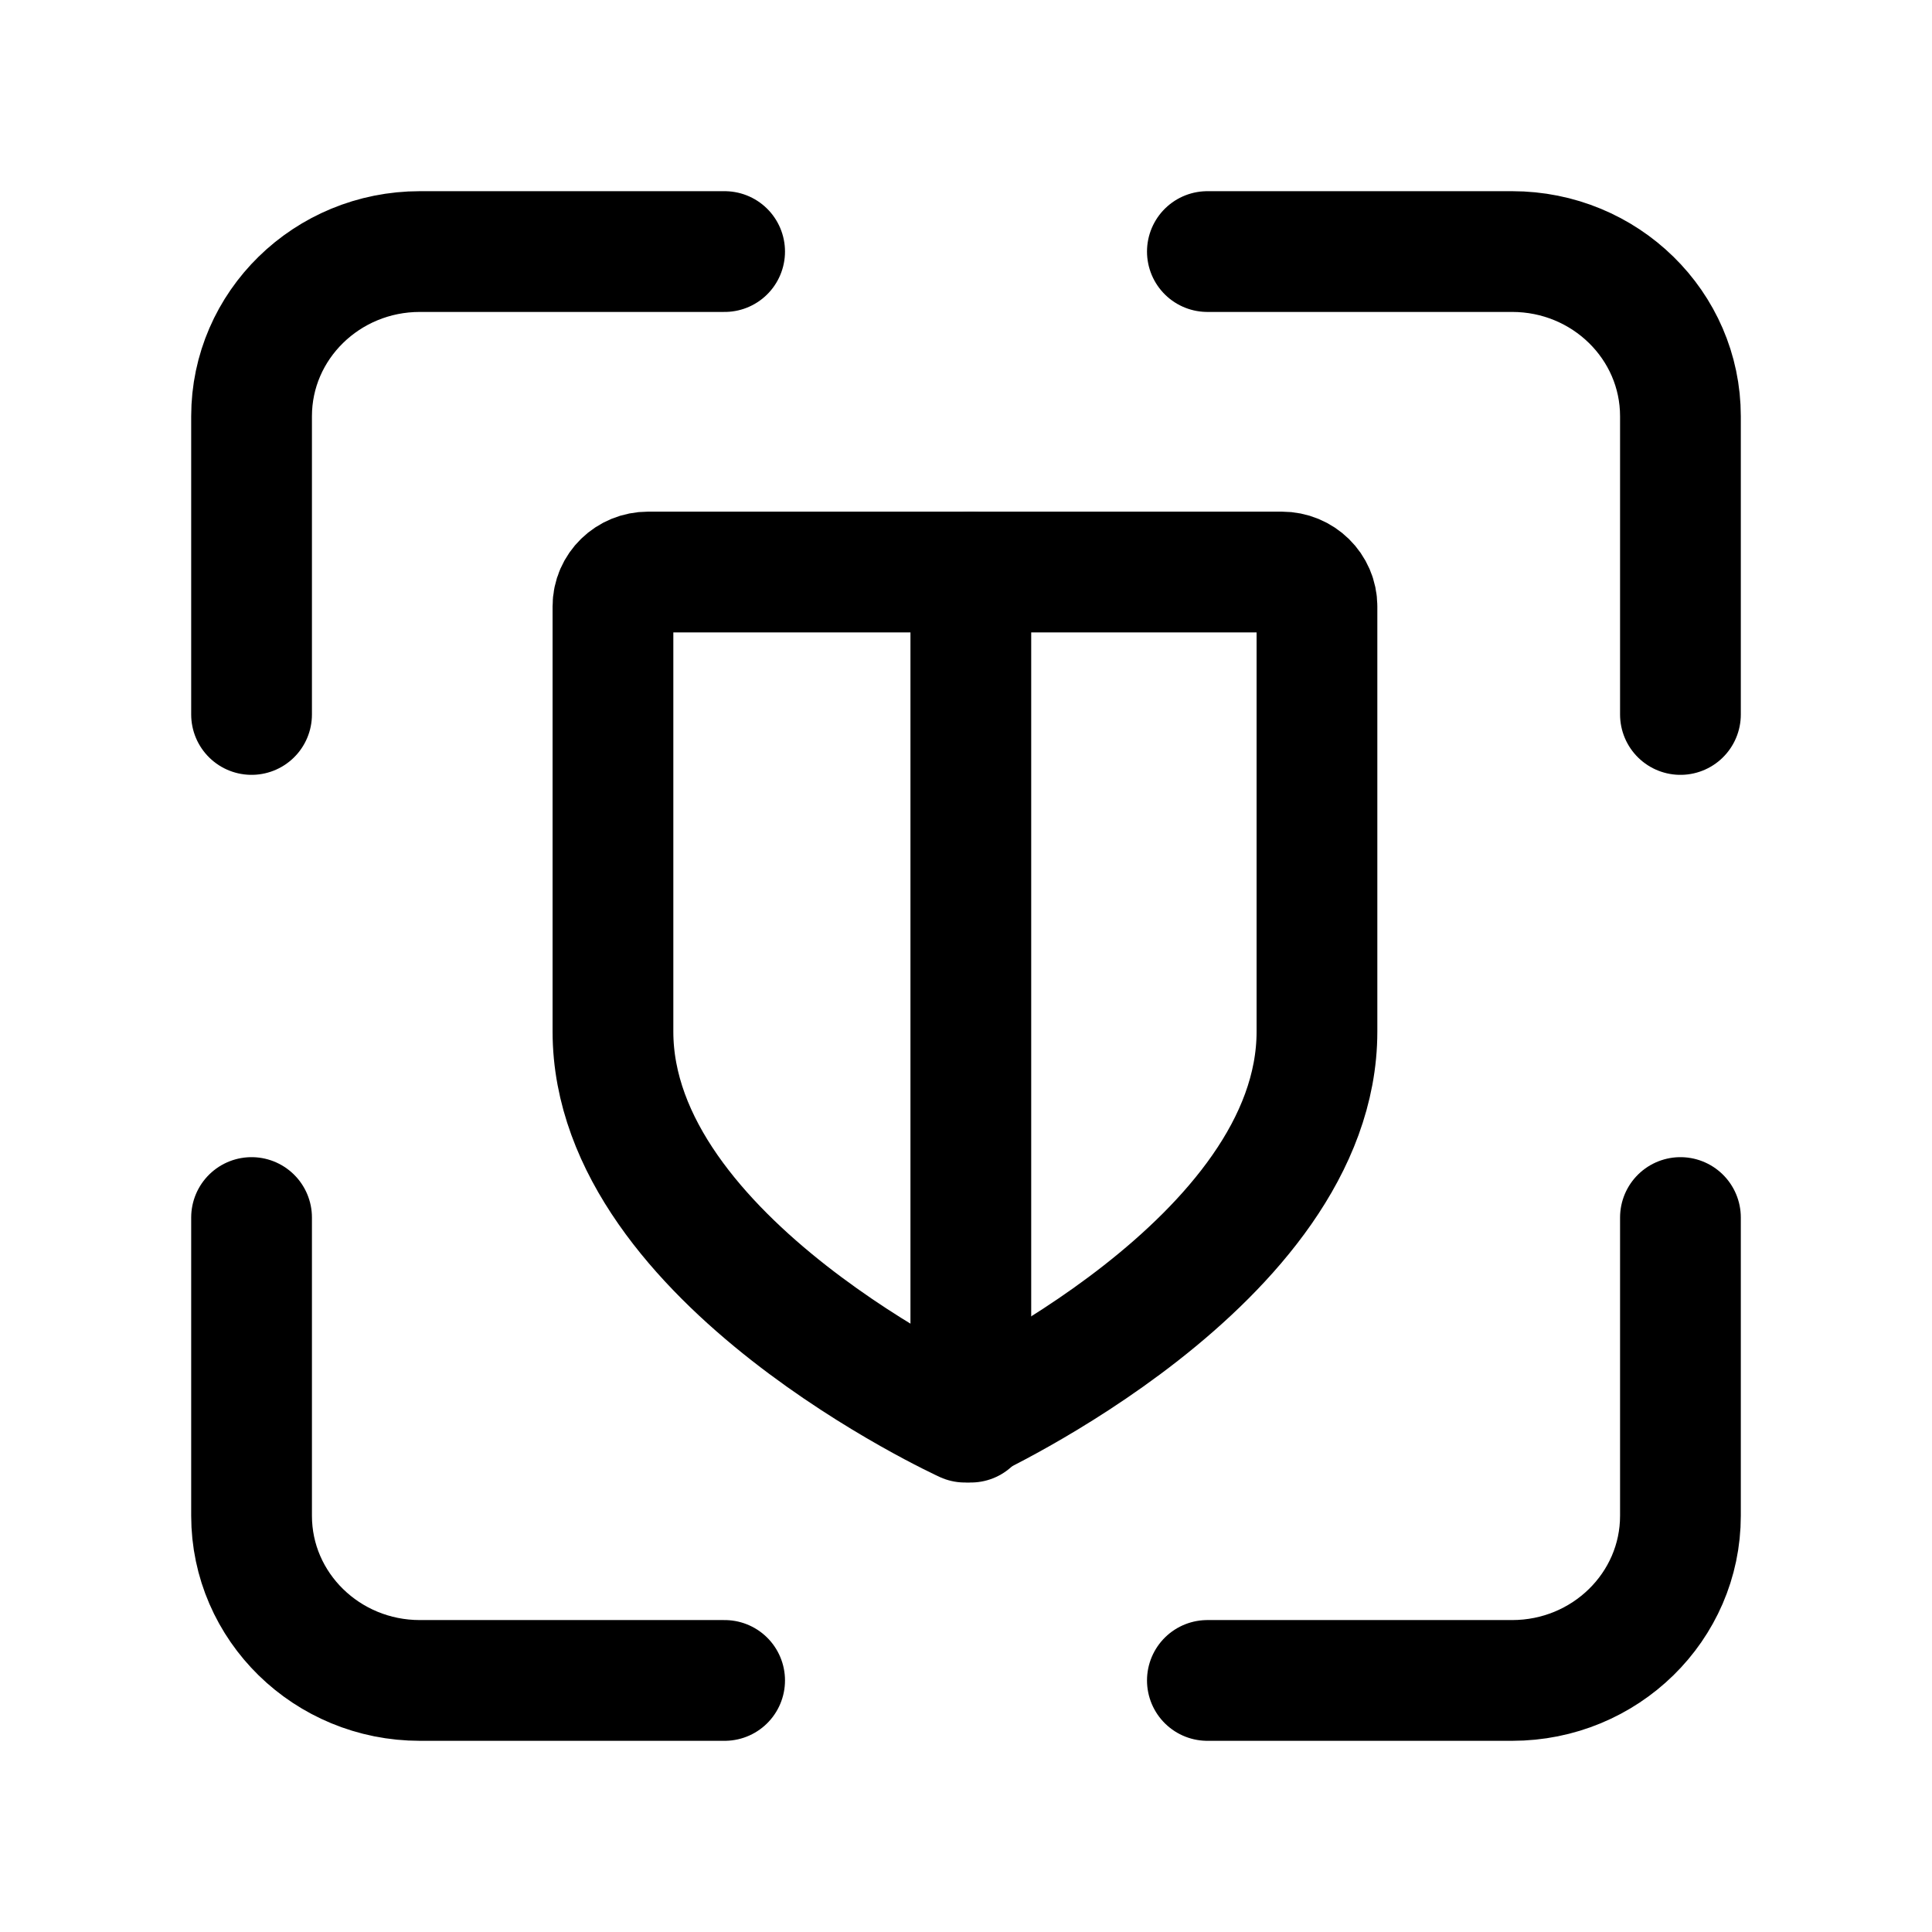
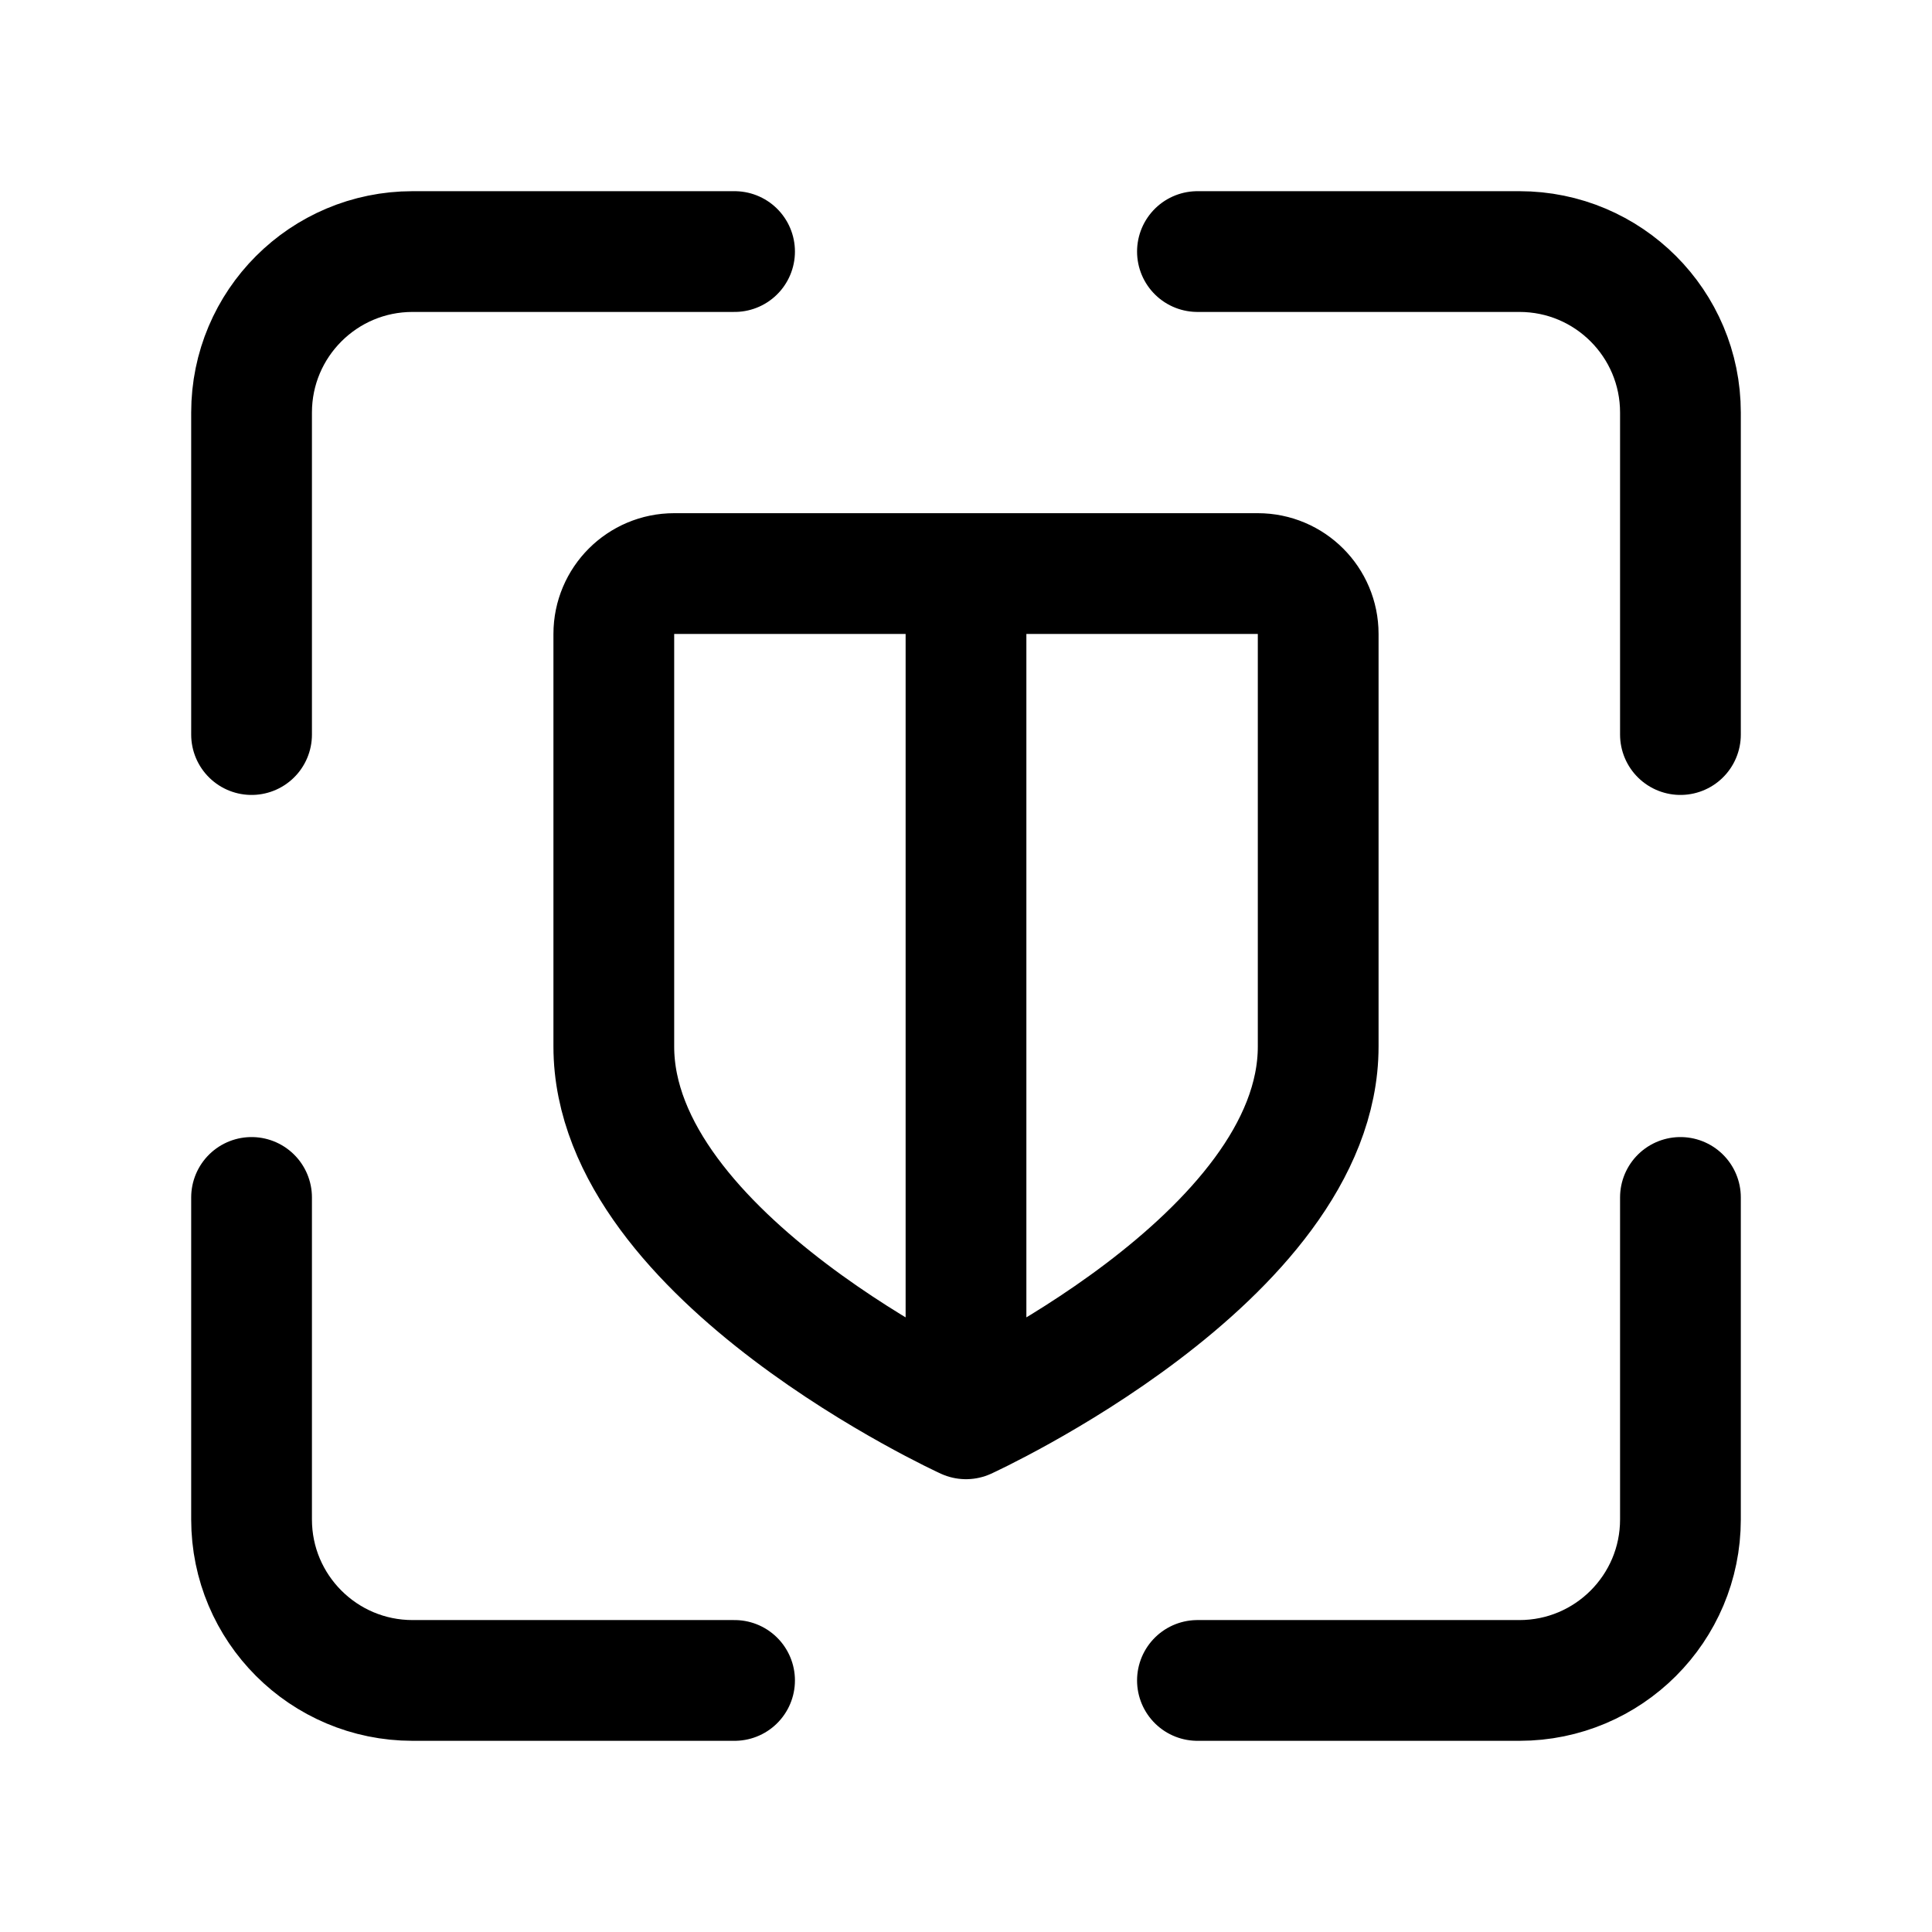
- <svg xmlns="http://www.w3.org/2000/svg" xml:space="preserve" width="192" height="192" fill="none" stroke="#000" stroke-linecap="round" stroke-width="12">
-   <path stroke-linejoin="round" d="M130.878 102.513V60.271c0-1.891-1.566-3.425-3.498-3.425H64.413c-1.932 0-3.498 1.517-3.498 3.408v42.26m69.963 0c0 22.833-34.982 38.817-34.982 38.817s-34.981-15.984-34.981-38.818" style="stroke-width:12" />
-   <path d="M96.48 56.846v84.485" style="stroke-width:12" />
-   <path d="M25 71.003V41.369A16.728 16.369 0 0 1 41.728 25h30.284m47.976 0h30.284A16.728 16.369 0 0 1 167 41.37v29.634m0 49.993v29.634A16.728 16.369 0 0 1 150.272 167h-30.284m-47.976 0H41.728A16.728 16.369 0 0 1 25 150.631v-29.634" style="fill:none;stroke:#000;stroke-width:12;stroke-linecap:round;stroke-linejoin:round;stroke-miterlimit:32;stroke-dasharray:none;stroke-dashoffset:0;paint-order:stroke fill markers" />
+ <svg xmlns="http://www.w3.org/2000/svg" width="192" height="192" fill="none">
+   <path d="M25 73V41c0-8.837 7.163-16 16-16h32m94 48V41c0-8.837-7.163-16-16-16h-32m-94 94v32c0 8.837 7.163 16 16 16h32m94-48v32c0 8.837-7.163 16-16 16h-32M61 63a6 6 0 0 1 6-6h58a6 6 0 0 1 6 6v41c0 21-35 37-35 37s-35-16-35-37V63Zm35-6v84" stroke="#000" stroke-width="12" stroke-linecap="round" stroke-linejoin="round" />
</svg>
